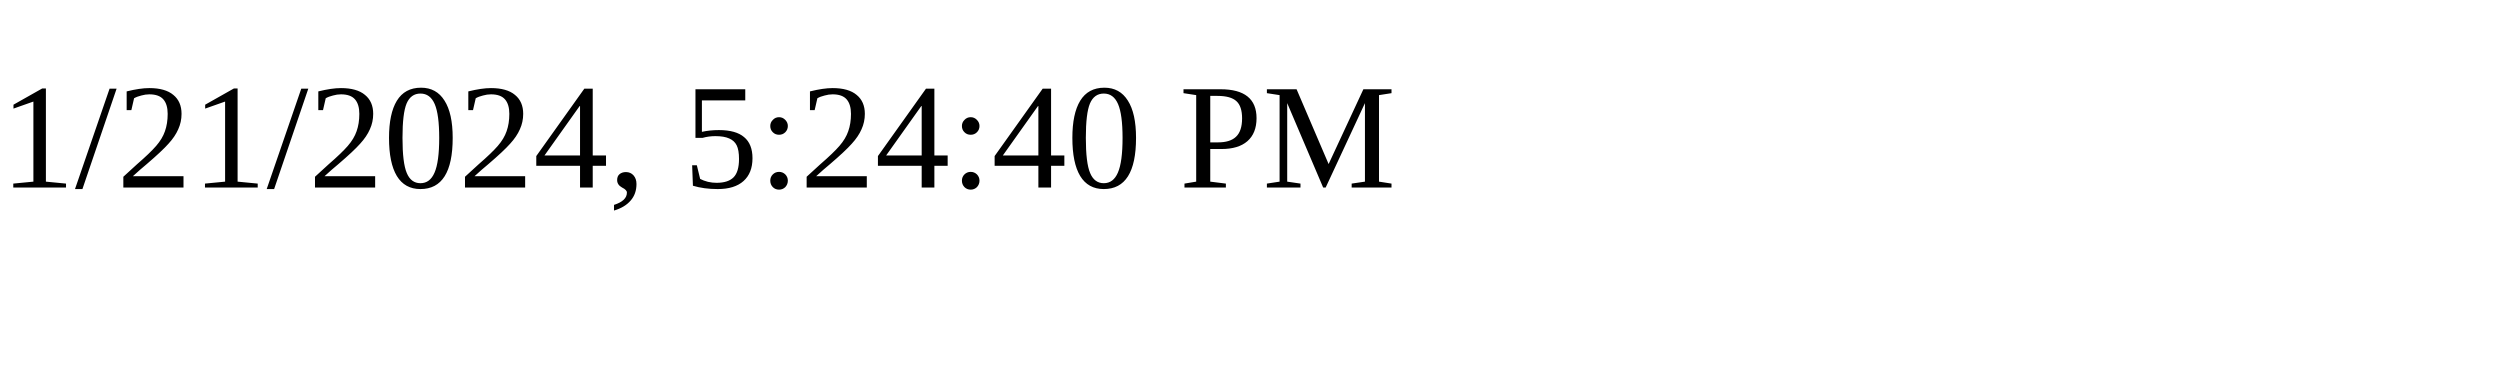
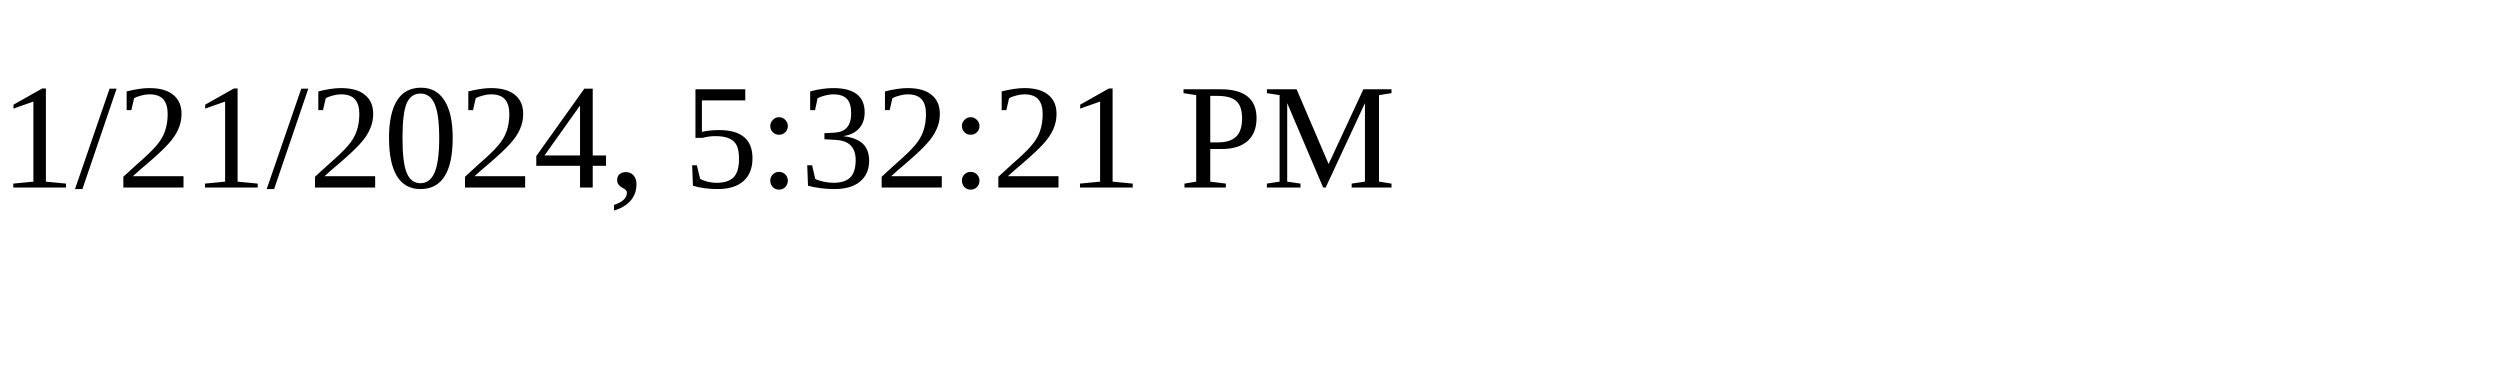
<svg xmlns="http://www.w3.org/2000/svg" height="30" width="200">
-   <text x="0" y="15">1/21/2024, 5:24:40 PM</text>
+   <text x="0" y="15">1/21/2024, 5:32:21 PM</text>
</svg>
